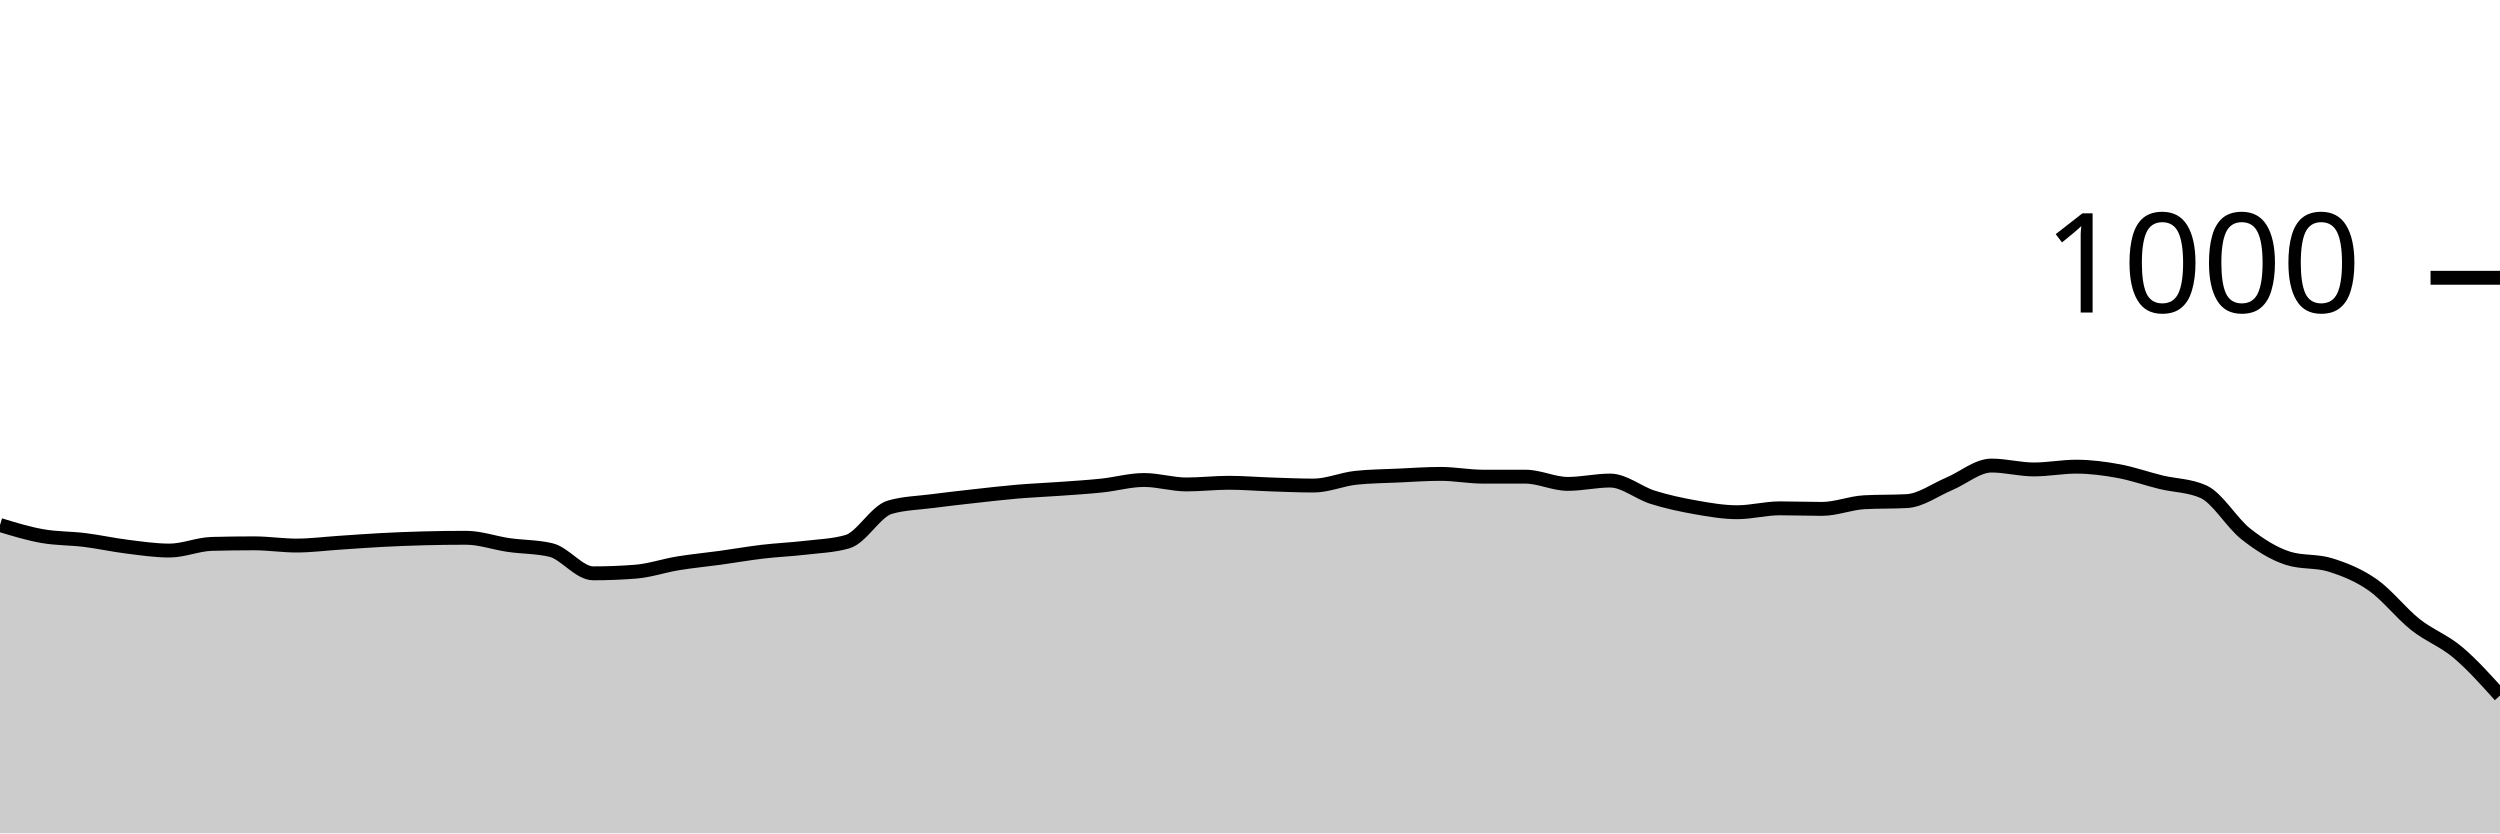
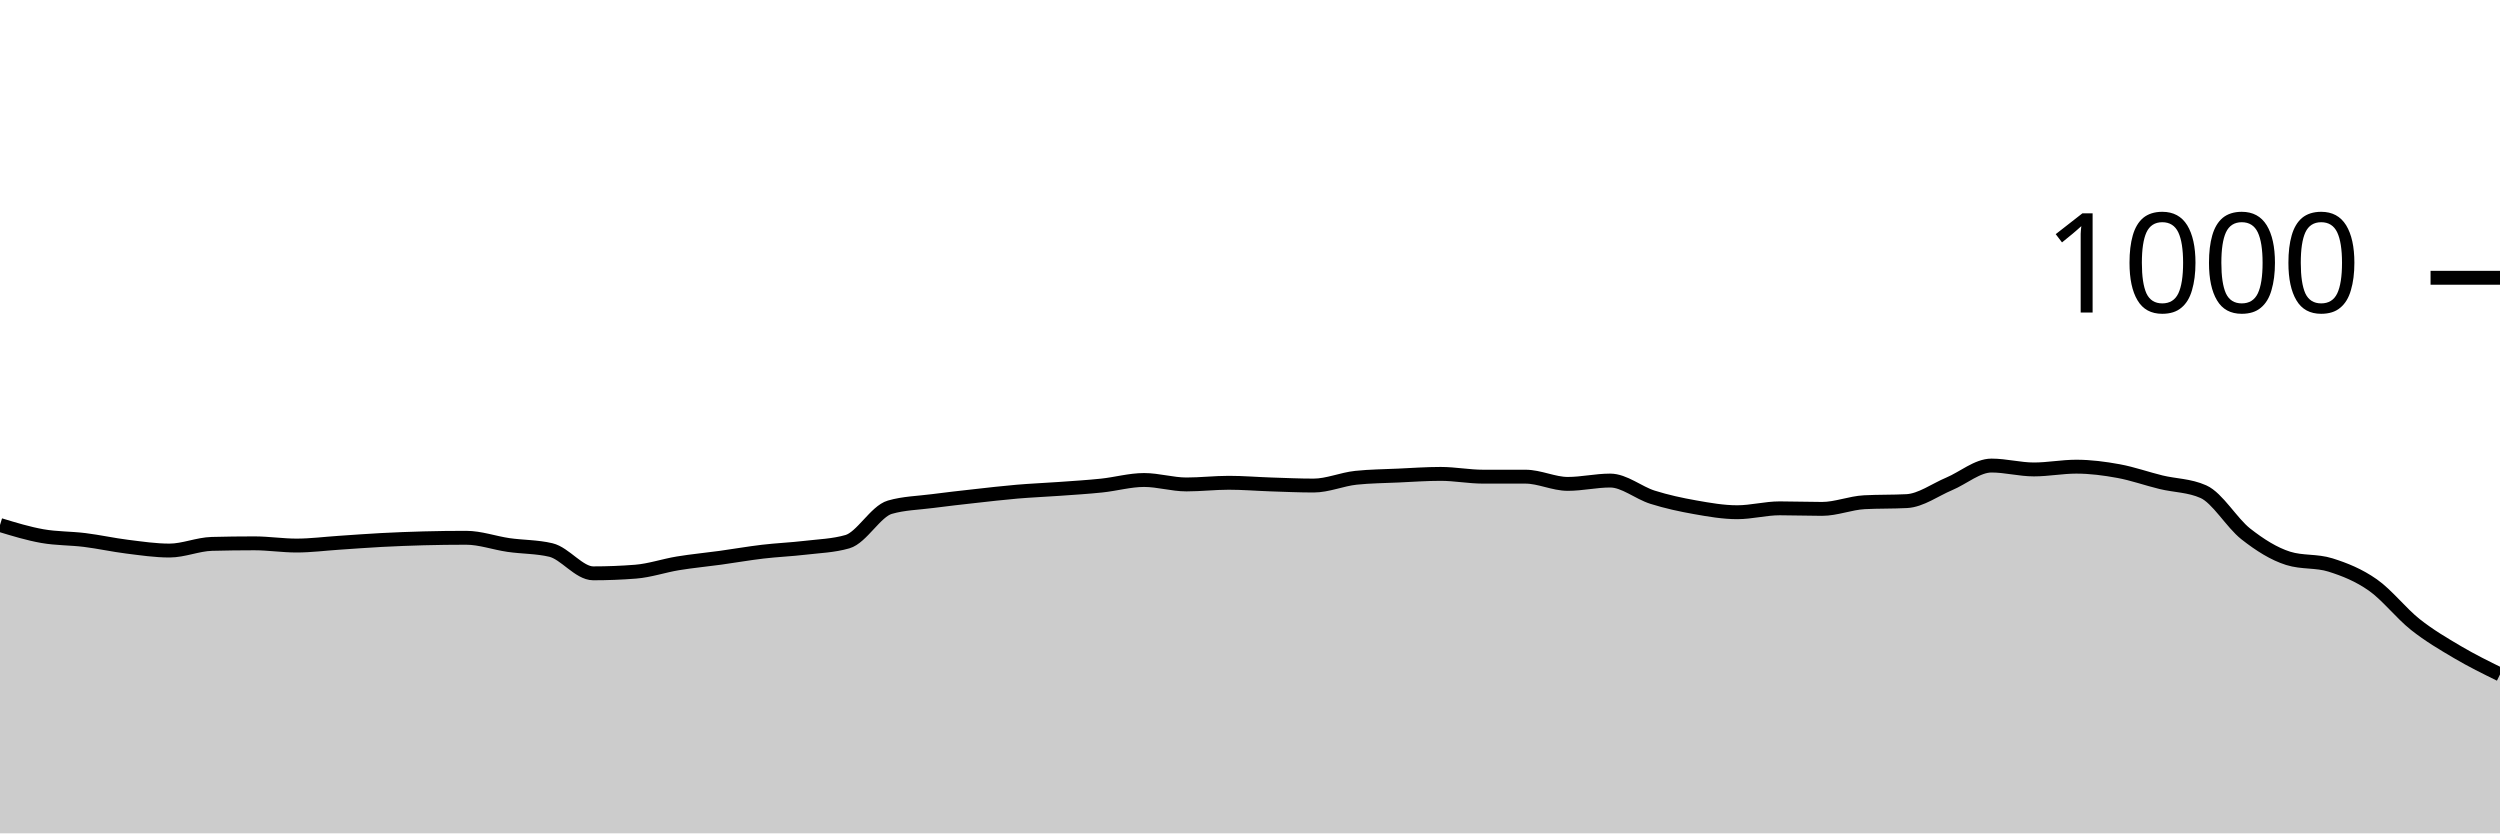
<svg xmlns="http://www.w3.org/2000/svg" viewBox="0 0 180 60">
  <g transform="translate(0,20)">
-     <path class="area" fill="rgba(0, 0, 0, 0.2)" d="M0,17.8C1.017,18.11,2.034,18.42,3.051,18.6C4.068,18.78,5.085,18.753,6.102,18.88C7.119,19.007,8.136,19.233,9.153,19.36C10.169,19.487,11.186,19.64,12.203,19.64C13.22,19.64,14.237,19.187,15.254,19.16C16.271,19.133,17.288,19.12,18.305,19.12C19.322,19.12,20.339,19.28,21.356,19.28C22.373,19.28,23.39,19.147,24.407,19.08C25.424,19.013,26.441,18.933,27.458,18.88C28.475,18.827,29.492,18.787,30.508,18.76C31.525,18.733,32.542,18.72,33.559,18.72C34.576,18.72,35.593,19.093,36.61,19.24C37.627,19.387,38.644,19.36,39.661,19.6C40.678,19.84,41.695,21.28,42.712,21.28C43.729,21.28,44.746,21.24,45.763,21.16C46.78,21.08,47.797,20.727,48.814,20.56C49.831,20.393,50.847,20.3,51.864,20.16C52.881,20.02,53.898,19.84,54.915,19.72C55.932,19.6,56.949,19.56,57.966,19.44C58.983,19.32,60,19.293,61.017,19C62.034,18.707,63.051,16.813,64.068,16.52C65.085,16.227,66.102,16.213,67.119,16.08C68.136,15.947,69.153,15.833,70.169,15.72C71.186,15.607,72.203,15.487,73.22,15.4C74.237,15.313,75.254,15.273,76.271,15.2C77.288,15.127,78.305,15.067,79.322,14.96C80.339,14.853,81.356,14.56,82.373,14.56C83.39,14.56,84.407,14.88,85.424,14.88C86.441,14.88,87.458,14.76,88.475,14.76C89.492,14.76,90.508,14.847,91.525,14.88C92.542,14.913,93.559,14.96,94.576,14.96C95.593,14.96,96.61,14.507,97.627,14.4C98.644,14.293,99.661,14.287,100.678,14.24C101.695,14.193,102.712,14.12,103.729,14.12C104.746,14.12,105.763,14.32,106.78,14.32C107.797,14.32,108.814,14.32,109.831,14.32C110.847,14.32,111.864,14.84,112.881,14.84C113.898,14.84,114.915,14.6,115.932,14.6C116.949,14.6,117.966,15.48,118.983,15.8C120,16.12,121.017,16.34,122.034,16.52C123.051,16.7,124.068,16.88,125.085,16.88C126.102,16.88,127.119,16.6,128.136,16.6C129.153,16.6,130.169,16.64,131.186,16.64C132.203,16.64,133.22,16.213,134.237,16.16C135.254,16.107,136.271,16.133,137.288,16.08C138.305,16.027,139.322,15.267,140.339,14.84C141.356,14.413,142.373,13.52,143.39,13.52C144.407,13.52,145.424,13.8,146.441,13.8C147.458,13.8,148.475,13.6,149.492,13.6C150.508,13.6,151.525,13.733,152.542,13.92C153.559,14.107,154.576,14.473,155.593,14.72C156.61,14.967,157.627,14.947,158.644,15.4C159.661,15.853,160.678,17.64,161.695,18.44C162.712,19.24,163.729,19.88,164.746,20.2C165.763,20.52,166.78,20.36,167.797,20.68C168.814,21,169.831,21.407,170.847,22.12C171.864,22.833,172.881,24.153,173.898,24.96C174.915,25.767,175.932,26.107,176.949,26.96C177.966,27.813,178.983,28.947,180,30.08L180,40C178.983,40,177.966,40,176.949,40C175.932,40,174.915,40,173.898,40C172.881,40,171.864,40,170.847,40C169.831,40,168.814,40,167.797,40C166.78,40,165.763,40,164.746,40C163.729,40,162.712,40,161.695,40C160.678,40,159.661,40,158.644,40C157.627,40,156.61,40,155.593,40C154.576,40,153.559,40,152.542,40C151.525,40,150.508,40,149.492,40C148.475,40,147.458,40,146.441,40C145.424,40,144.407,40,143.39,40C142.373,40,141.356,40,140.339,40C139.322,40,138.305,40,137.288,40C136.271,40,135.254,40,134.237,40C133.22,40,132.203,40,131.186,40C130.169,40,129.153,40,128.136,40C127.119,40,126.102,40,125.085,40C124.068,40,123.051,40,122.034,40C121.017,40,120,40,118.983,40C117.966,40,116.949,40,115.932,40C114.915,40,113.898,40,112.881,40C111.864,40,110.847,40,109.831,40C108.814,40,107.797,40,106.78,40C105.763,40,104.746,40,103.729,40C102.712,40,101.695,40,100.678,40C99.661,40,98.644,40,97.627,40C96.61,40,95.593,40,94.576,40C93.559,40,92.542,40,91.525,40C90.508,40,89.492,40,88.475,40C87.458,40,86.441,40,85.424,40C84.407,40,83.39,40,82.373,40C81.356,40,80.339,40,79.322,40C78.305,40,77.288,40,76.271,40C75.254,40,74.237,40,73.22,40C72.203,40,71.186,40,70.169,40C69.153,40,68.136,40,67.119,40C66.102,40,65.085,40,64.068,40C63.051,40,62.034,40,61.017,40C60,40,58.983,40,57.966,40C56.949,40,55.932,40,54.915,40C53.898,40,52.881,40,51.864,40C50.847,40,49.831,40,48.814,40C47.797,40,46.78,40,45.763,40C44.746,40,43.729,40,42.712,40C41.695,40,40.678,40,39.661,40C38.644,40,37.627,40,36.61,40C35.593,40,34.576,40,33.559,40C32.542,40,31.525,40,30.508,40C29.492,40,28.475,40,27.458,40C26.441,40,25.424,40,24.407,40C23.39,40,22.373,40,21.356,40C20.339,40,19.322,40,18.305,40C17.288,40,16.271,40,15.254,40C14.237,40,13.22,40,12.203,40C11.186,40,10.169,40,9.153,40C8.136,40,7.119,40,6.102,40C5.085,40,4.068,40,3.051,40C2.034,40,1.017,40,0,40Z" />
-     <path class="line" stroke="black" fill="none" d="M0,17.8C1.017,18.11,2.034,18.42,3.051,18.6C4.068,18.78,5.085,18.753,6.102,18.88C7.119,19.007,8.136,19.233,9.153,19.36C10.169,19.487,11.186,19.64,12.203,19.64C13.22,19.64,14.237,19.187,15.254,19.16C16.271,19.133,17.288,19.12,18.305,19.12C19.322,19.12,20.339,19.28,21.356,19.28C22.373,19.28,23.39,19.147,24.407,19.08C25.424,19.013,26.441,18.933,27.458,18.88C28.475,18.827,29.492,18.787,30.508,18.76C31.525,18.733,32.542,18.72,33.559,18.72C34.576,18.72,35.593,19.093,36.61,19.24C37.627,19.387,38.644,19.36,39.661,19.6C40.678,19.84,41.695,21.28,42.712,21.28C43.729,21.28,44.746,21.24,45.763,21.16C46.78,21.08,47.797,20.727,48.814,20.56C49.831,20.393,50.847,20.3,51.864,20.16C52.881,20.02,53.898,19.84,54.915,19.72C55.932,19.6,56.949,19.56,57.966,19.44C58.983,19.32,60,19.293,61.017,19C62.034,18.707,63.051,16.813,64.068,16.52C65.085,16.227,66.102,16.213,67.119,16.08C68.136,15.947,69.153,15.833,70.169,15.72C71.186,15.607,72.203,15.487,73.22,15.4C74.237,15.313,75.254,15.273,76.271,15.2C77.288,15.127,78.305,15.067,79.322,14.96C80.339,14.853,81.356,14.56,82.373,14.56C83.39,14.56,84.407,14.88,85.424,14.88C86.441,14.88,87.458,14.76,88.475,14.76C89.492,14.76,90.508,14.847,91.525,14.88C92.542,14.913,93.559,14.96,94.576,14.96C95.593,14.96,96.61,14.507,97.627,14.4C98.644,14.293,99.661,14.287,100.678,14.24C101.695,14.193,102.712,14.12,103.729,14.12C104.746,14.12,105.763,14.32,106.78,14.32C107.797,14.32,108.814,14.32,109.831,14.32C110.847,14.32,111.864,14.84,112.881,14.84C113.898,14.84,114.915,14.6,115.932,14.6C116.949,14.6,117.966,15.48,118.983,15.8C120,16.12,121.017,16.34,122.034,16.52C123.051,16.7,124.068,16.88,125.085,16.88C126.102,16.88,127.119,16.6,128.136,16.6C129.153,16.6,130.169,16.64,131.186,16.64C132.203,16.64,133.22,16.213,134.237,16.16C135.254,16.107,136.271,16.133,137.288,16.08C138.305,16.027,139.322,15.267,140.339,14.84C141.356,14.413,142.373,13.52,143.39,13.52C144.407,13.52,145.424,13.8,146.441,13.8C147.458,13.8,148.475,13.6,149.492,13.6C150.508,13.6,151.525,13.733,152.542,13.92C153.559,14.107,154.576,14.473,155.593,14.72C156.61,14.967,157.627,14.947,158.644,15.4C159.661,15.853,160.678,17.64,161.695,18.44C162.712,19.24,163.729,19.88,164.746,20.2C165.763,20.52,166.78,20.36,167.797,20.68C168.814,21,169.831,21.407,170.847,22.12C171.864,22.833,172.881,24.153,173.898,24.96C174.915,25.767,175.932,26.107,176.949,26.96C177.966,27.813,178.983,28.947,180,30.08" />
+     <path class="area" fill="rgba(0, 0, 0, 0.2)" d="M0,17.8C1.017,18.11,2.034,18.42,3.051,18.6C4.068,18.78,5.085,18.753,6.102,18.88C7.119,19.007,8.136,19.233,9.153,19.36C10.169,19.487,11.186,19.64,12.203,19.64C13.22,19.64,14.237,19.187,15.254,19.16C16.271,19.133,17.288,19.12,18.305,19.12C19.322,19.12,20.339,19.28,21.356,19.28C22.373,19.28,23.39,19.147,24.407,19.08C25.424,19.013,26.441,18.933,27.458,18.88C28.475,18.827,29.492,18.787,30.508,18.76C31.525,18.733,32.542,18.72,33.559,18.72C34.576,18.72,35.593,19.093,36.61,19.24C37.627,19.387,38.644,19.36,39.661,19.6C40.678,19.84,41.695,21.28,42.712,21.28C43.729,21.28,44.746,21.24,45.763,21.16C46.78,21.08,47.797,20.727,48.814,20.56C49.831,20.393,50.847,20.3,51.864,20.16C52.881,20.02,53.898,19.84,54.915,19.72C55.932,19.6,56.949,19.56,57.966,19.44C58.983,19.32,60,19.293,61.017,19C62.034,18.707,63.051,16.813,64.068,16.52C65.085,16.227,66.102,16.213,67.119,16.08C68.136,15.947,69.153,15.833,70.169,15.72C71.186,15.607,72.203,15.487,73.22,15.4C74.237,15.313,75.254,15.273,76.271,15.2C77.288,15.127,78.305,15.067,79.322,14.96C80.339,14.853,81.356,14.56,82.373,14.56C83.39,14.56,84.407,14.88,85.424,14.88C86.441,14.88,87.458,14.76,88.475,14.76C89.492,14.76,90.508,14.847,91.525,14.88C92.542,14.913,93.559,14.96,94.576,14.96C95.593,14.96,96.61,14.507,97.627,14.4C98.644,14.293,99.661,14.287,100.678,14.24C101.695,14.193,102.712,14.12,103.729,14.12C104.746,14.12,105.763,14.32,106.78,14.32C107.797,14.32,108.814,14.32,109.831,14.32C110.847,14.32,111.864,14.84,112.881,14.84C113.898,14.84,114.915,14.6,115.932,14.6C116.949,14.6,117.966,15.48,118.983,15.8C120,16.12,121.017,16.34,122.034,16.52C123.051,16.7,124.068,16.88,125.085,16.88C126.102,16.88,127.119,16.6,128.136,16.6C129.153,16.6,130.169,16.64,131.186,16.64C132.203,16.64,133.22,16.213,134.237,16.16C135.254,16.107,136.271,16.133,137.288,16.08C138.305,16.027,139.322,15.267,140.339,14.84C141.356,14.413,142.373,13.52,143.39,13.52C144.407,13.52,145.424,13.8,146.441,13.8C147.458,13.8,148.475,13.6,149.492,13.6C150.508,13.6,151.525,13.733,152.542,13.92C153.559,14.107,154.576,14.473,155.593,14.72C156.61,14.967,157.627,14.947,158.644,15.4C159.661,15.853,160.678,17.64,161.695,18.44C162.712,19.24,163.729,19.88,164.746,20.2C165.763,20.52,166.78,20.36,167.797,20.68C168.814,21,169.831,21.407,170.847,22.12C171.864,22.833,172.881,24.153,173.898,24.96C174.915,25.767,175.932,26.36,176.949,26.96C177.966,27.56,178.983,28.06,180,28.56L180,40C178.983,40,177.966,40,176.949,40C175.932,40,174.915,40,173.898,40C172.881,40,171.864,40,170.847,40C169.831,40,168.814,40,167.797,40C166.78,40,165.763,40,164.746,40C163.729,40,162.712,40,161.695,40C160.678,40,159.661,40,158.644,40C157.627,40,156.61,40,155.593,40C154.576,40,153.559,40,152.542,40C151.525,40,150.508,40,149.492,40C148.475,40,147.458,40,146.441,40C145.424,40,144.407,40,143.39,40C142.373,40,141.356,40,140.339,40C139.322,40,138.305,40,137.288,40C136.271,40,135.254,40,134.237,40C133.22,40,132.203,40,131.186,40C130.169,40,129.153,40,128.136,40C127.119,40,126.102,40,125.085,40C124.068,40,123.051,40,122.034,40C121.017,40,120,40,118.983,40C117.966,40,116.949,40,115.932,40C114.915,40,113.898,40,112.881,40C111.864,40,110.847,40,109.831,40C108.814,40,107.797,40,106.78,40C105.763,40,104.746,40,103.729,40C102.712,40,101.695,40,100.678,40C99.661,40,98.644,40,97.627,40C96.61,40,95.593,40,94.576,40C93.559,40,92.542,40,91.525,40C90.508,40,89.492,40,88.475,40C87.458,40,86.441,40,85.424,40C84.407,40,83.39,40,82.373,40C81.356,40,80.339,40,79.322,40C78.305,40,77.288,40,76.271,40C75.254,40,74.237,40,73.22,40C72.203,40,71.186,40,70.169,40C69.153,40,68.136,40,67.119,40C66.102,40,65.085,40,64.068,40C63.051,40,62.034,40,61.017,40C60,40,58.983,40,57.966,40C56.949,40,55.932,40,54.915,40C53.898,40,52.881,40,51.864,40C50.847,40,49.831,40,48.814,40C47.797,40,46.78,40,45.763,40C44.746,40,43.729,40,42.712,40C41.695,40,40.678,40,39.661,40C38.644,40,37.627,40,36.61,40C35.593,40,34.576,40,33.559,40C32.542,40,31.525,40,30.508,40C29.492,40,28.475,40,27.458,40C26.441,40,25.424,40,24.407,40C23.39,40,22.373,40,21.356,40C20.339,40,19.322,40,18.305,40C17.288,40,16.271,40,15.254,40C14.237,40,13.22,40,12.203,40C11.186,40,10.169,40,9.153,40C8.136,40,7.119,40,6.102,40C5.085,40,4.068,40,3.051,40C2.034,40,1.017,40,0,40Z" />
+     <path class="line" stroke="black" fill="none" d="M0,17.8C1.017,18.11,2.034,18.42,3.051,18.6C4.068,18.78,5.085,18.753,6.102,18.88C7.119,19.007,8.136,19.233,9.153,19.36C10.169,19.487,11.186,19.64,12.203,19.64C13.22,19.64,14.237,19.187,15.254,19.16C16.271,19.133,17.288,19.12,18.305,19.12C19.322,19.12,20.339,19.28,21.356,19.28C22.373,19.28,23.39,19.147,24.407,19.08C25.424,19.013,26.441,18.933,27.458,18.88C28.475,18.827,29.492,18.787,30.508,18.76C31.525,18.733,32.542,18.72,33.559,18.72C34.576,18.72,35.593,19.093,36.61,19.24C37.627,19.387,38.644,19.36,39.661,19.6C40.678,19.84,41.695,21.28,42.712,21.28C43.729,21.28,44.746,21.24,45.763,21.16C46.78,21.08,47.797,20.727,48.814,20.56C49.831,20.393,50.847,20.3,51.864,20.16C52.881,20.02,53.898,19.84,54.915,19.72C55.932,19.6,56.949,19.56,57.966,19.44C58.983,19.32,60,19.293,61.017,19C62.034,18.707,63.051,16.813,64.068,16.52C65.085,16.227,66.102,16.213,67.119,16.08C68.136,15.947,69.153,15.833,70.169,15.72C71.186,15.607,72.203,15.487,73.22,15.4C74.237,15.313,75.254,15.273,76.271,15.2C77.288,15.127,78.305,15.067,79.322,14.96C80.339,14.853,81.356,14.56,82.373,14.56C83.39,14.56,84.407,14.88,85.424,14.88C86.441,14.88,87.458,14.76,88.475,14.76C89.492,14.76,90.508,14.847,91.525,14.88C92.542,14.913,93.559,14.96,94.576,14.96C95.593,14.96,96.61,14.507,97.627,14.4C98.644,14.293,99.661,14.287,100.678,14.24C101.695,14.193,102.712,14.12,103.729,14.12C104.746,14.12,105.763,14.32,106.78,14.32C107.797,14.32,108.814,14.32,109.831,14.32C110.847,14.32,111.864,14.84,112.881,14.84C113.898,14.84,114.915,14.6,115.932,14.6C116.949,14.6,117.966,15.48,118.983,15.8C120,16.12,121.017,16.34,122.034,16.52C123.051,16.7,124.068,16.88,125.085,16.88C126.102,16.88,127.119,16.6,128.136,16.6C129.153,16.6,130.169,16.64,131.186,16.64C132.203,16.64,133.22,16.213,134.237,16.16C135.254,16.107,136.271,16.133,137.288,16.08C138.305,16.027,139.322,15.267,140.339,14.84C141.356,14.413,142.373,13.52,143.39,13.52C144.407,13.52,145.424,13.8,146.441,13.8C147.458,13.8,148.475,13.6,149.492,13.6C150.508,13.6,151.525,13.733,152.542,13.92C153.559,14.107,154.576,14.473,155.593,14.72C156.61,14.967,157.627,14.947,158.644,15.4C159.661,15.853,160.678,17.64,161.695,18.44C162.712,19.24,163.729,19.88,164.746,20.2C165.763,20.52,166.78,20.36,167.797,20.68C168.814,21,169.831,21.407,170.847,22.12C171.864,22.833,172.881,24.153,173.898,24.96C174.915,25.767,175.932,26.36,176.949,26.96C177.966,27.56,178.983,28.06,180,28.56" />
    <path class="axis-ceiling" stroke-width="1" stroke="black" fill="none" d="M175,0L180,0" />
    <text class="axis-ceiling-label" font-family="sans-serif" text-anchor="end" font-size="10px" x="170" y="2.5">1000</text>
  </g>
</svg>
